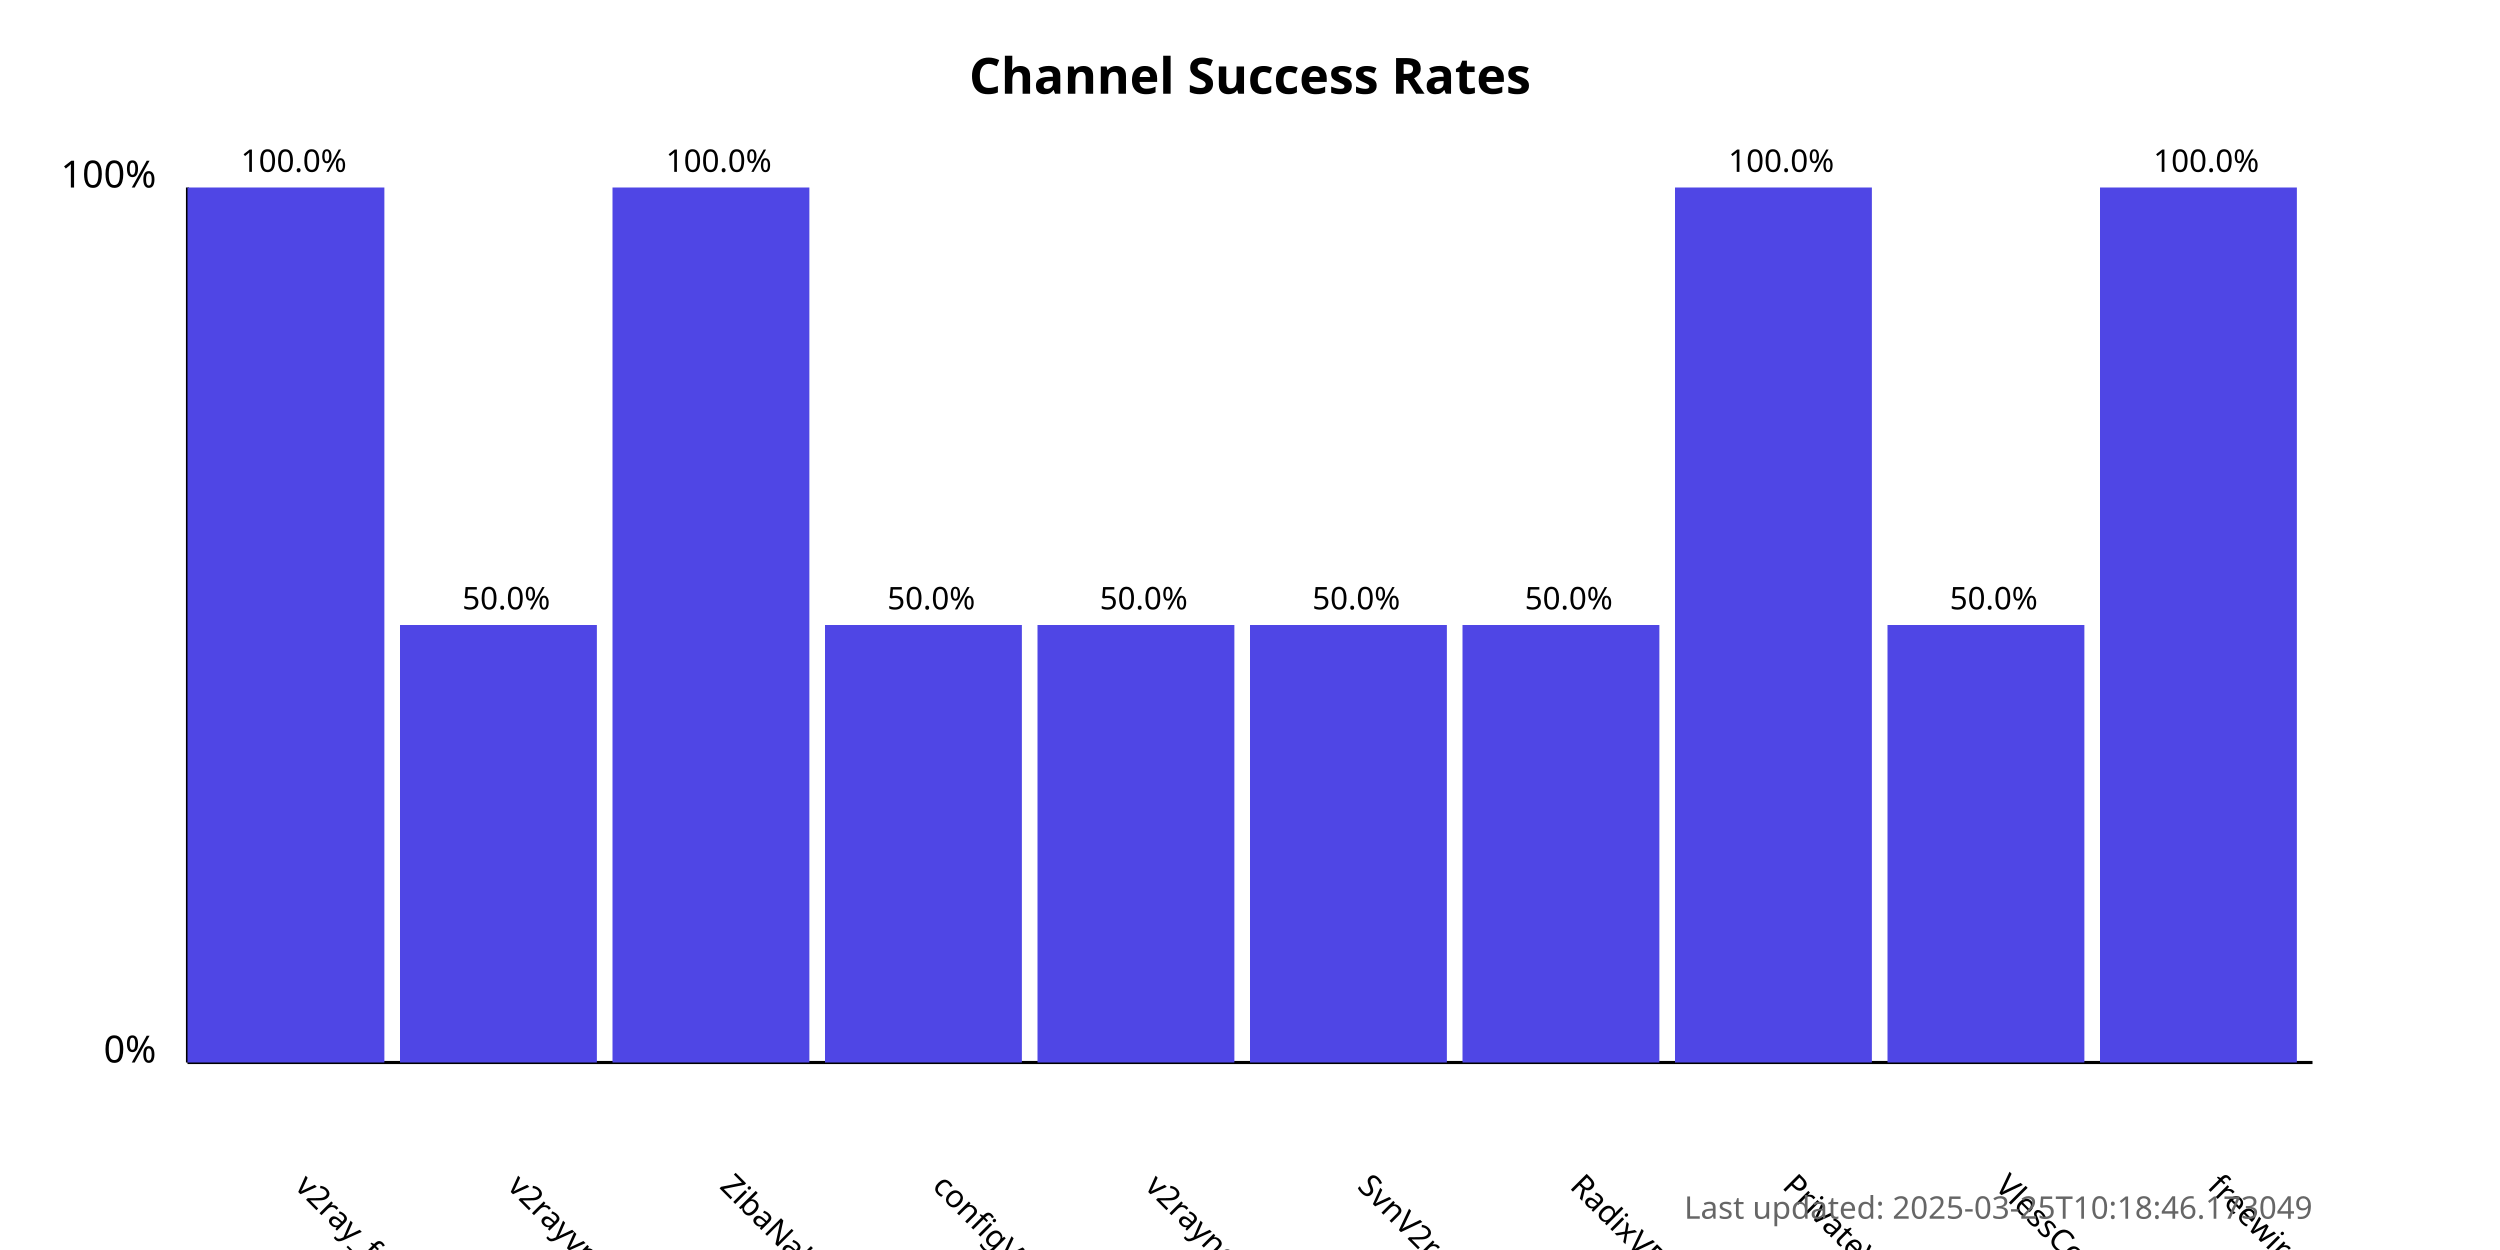
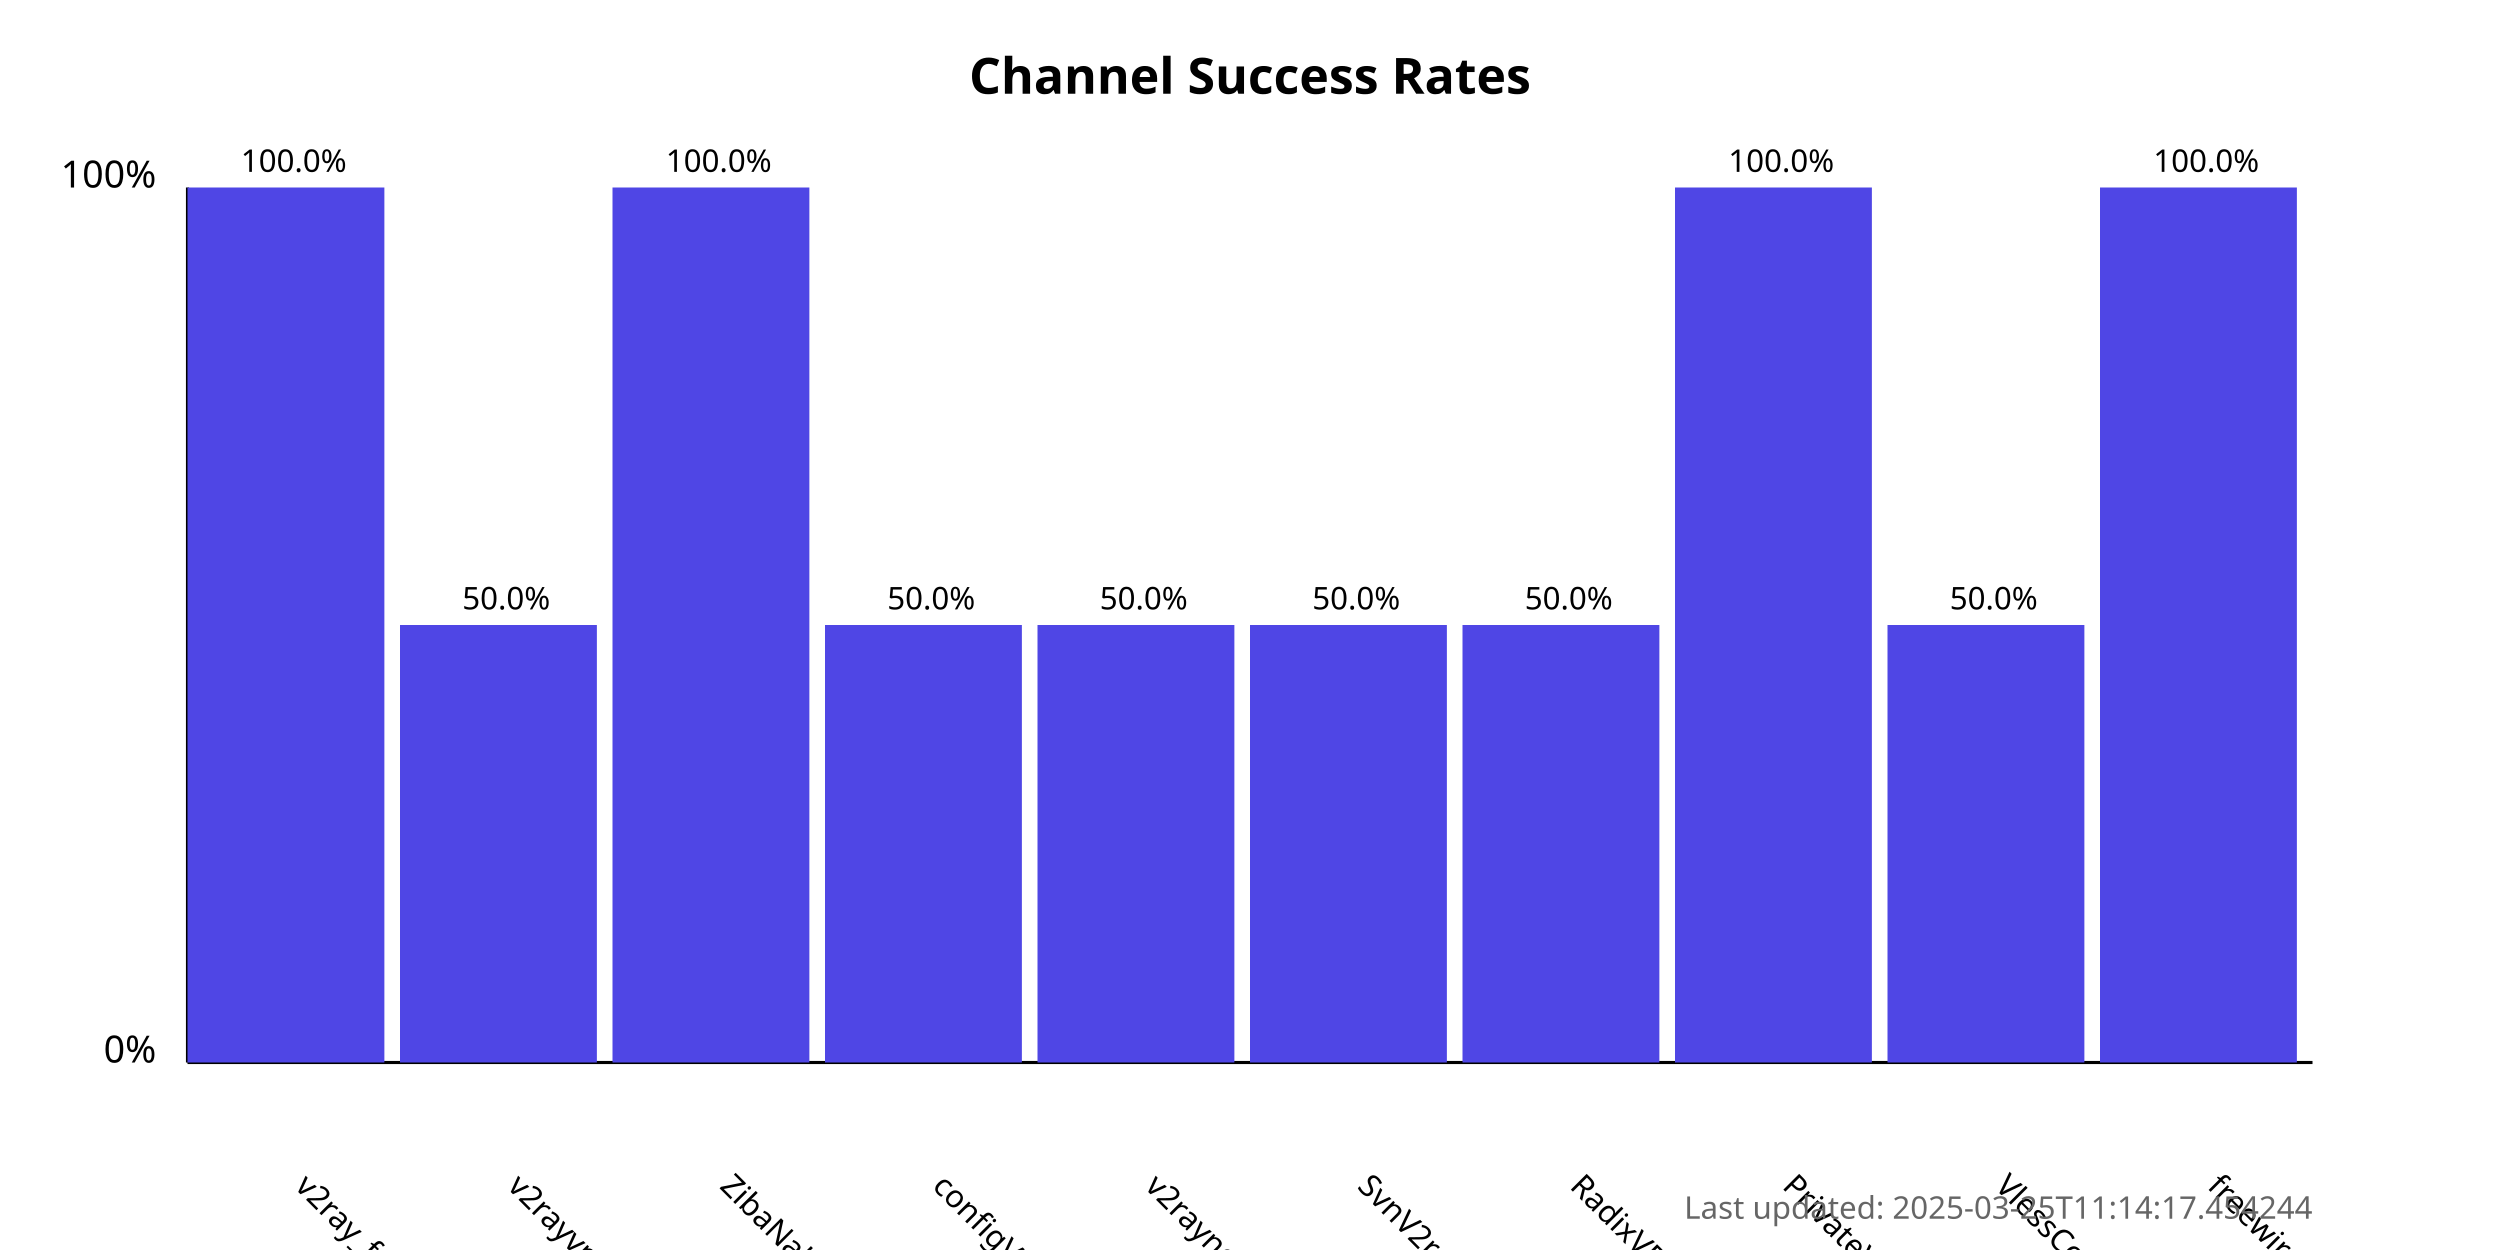
<svg xmlns="http://www.w3.org/2000/svg" width="800" height="400">
  <style>
            .chart-title { font: bold 16px sans-serif; }
            .axis-label { font: 12px sans-serif; }
            .tick-label { font: 10px sans-serif; }
            .bar { fill: #4f46e5; }
            .bar:hover { fill: #6366f1; }
            .timestamp { font: 10px sans-serif; fill: #666; }
        </style>
  <text x="400.0" y="30" text-anchor="middle" class="chart-title">
            Channel Success Rates
        </text>
  <line x1="60" y1="340" x2="60" y2="60" stroke="black" stroke-width="1" />
  <line x1="60" y1="340" x2="740" y2="340" stroke="black" stroke-width="1" />
  <text x="50" y="340" text-anchor="end" class="axis-label">0%</text>
  <text x="50" y="60" text-anchor="end" class="axis-label">100%</text>
  <g>
    <rect x="60" y="60.0" width="63.0" height="280.0" class="bar" />
    <text x="94.0" y="380" transform="rotate(45, 94.0, 380)" text-anchor="start" class="tick-label">
                v2ray_free_conf
            </text>
    <text x="94.0" y="55.0" text-anchor="middle" class="tick-label">
                100.0%
            </text>
  </g>
  <g>
    <rect x="128.0" y="200.0" width="63.0" height="140.0" class="bar" />
    <text x="162.0" y="380" transform="rotate(45, 162.0, 380)" text-anchor="start" class="tick-label">
                v2rayvpno
            </text>
    <text x="162.0" y="195.0" text-anchor="middle" class="tick-label">
                50.0%
            </text>
  </g>
  <g>
    <rect x="196.0" y="60.0" width="63.0" height="280.0" class="bar" />
    <text x="230.0" y="380" transform="rotate(45, 230.0, 380)" text-anchor="start" class="tick-label">
                ZibaNabz
            </text>
    <text x="230.0" y="55.0" text-anchor="middle" class="tick-label">
                100.0%
            </text>
  </g>
  <g>
    <rect x="264.0" y="200.0" width="63.0" height="140.0" class="bar" />
    <text x="298.0" y="380" transform="rotate(45, 298.0, 380)" text-anchor="start" class="tick-label">
                configV2rayForFree
            </text>
    <text x="298.0" y="195.0" text-anchor="middle" class="tick-label">
                50.0%
            </text>
  </g>
  <g>
    <rect x="332.0" y="200.0" width="63.0" height="140.0" class="bar" />
    <text x="366.0" y="380" transform="rotate(45, 366.0, 380)" text-anchor="start" class="tick-label">
                v2rayngvpn
            </text>
    <text x="366.0" y="195.0" text-anchor="middle" class="tick-label">
                50.0%
            </text>
  </g>
  <g>
    <rect x="400.0" y="200.0" width="63.0" height="140.0" class="bar" />
    <text x="434.0" y="380" transform="rotate(45, 434.0, 380)" text-anchor="start" class="tick-label">
                SvnV2ray
            </text>
    <text x="434.0" y="195.0" text-anchor="middle" class="tick-label">
                50.0%
            </text>
  </g>
  <g>
    <rect x="468.0" y="200.0" width="63.0" height="140.0" class="bar" />
    <text x="502.0" y="380" transform="rotate(45, 502.0, 380)" text-anchor="start" class="tick-label">
                RadixVPN
            </text>
    <text x="502.0" y="195.0" text-anchor="middle" class="tick-label">
                50.0%
            </text>
  </g>
  <g>
    <rect x="536.0" y="60.0" width="63.0" height="280.0" class="bar" />
    <text x="570.0" y="380" transform="rotate(45, 570.0, 380)" text-anchor="start" class="tick-label">
                PrivateVPNs
            </text>
    <text x="570.0" y="55.0" text-anchor="middle" class="tick-label">
                100.0%
            </text>
  </g>
  <g>
    <rect x="604.0" y="200.0" width="63.0" height="140.0" class="bar" />
    <text x="638.0" y="380" transform="rotate(45, 638.0, 380)" text-anchor="start" class="tick-label">
                VlessConfig
            </text>
    <text x="638.0" y="195.0" text-anchor="middle" class="tick-label">
                50.0%
            </text>
  </g>
  <g>
    <rect x="672.0" y="60.0" width="63.0" height="280.0" class="bar" />
    <text x="706.0" y="380" transform="rotate(45, 706.0, 380)" text-anchor="start" class="tick-label">
                freewireguard
            </text>
    <text x="706.0" y="55.0" text-anchor="middle" class="tick-label">
                100.0%
            </text>
  </g>
  <text x="740" y="390" text-anchor="end" class="timestamp">
-             Last updated: 2025-03-25T10:18:46.173049
+             Last updated: 2025-03-25T11:14:17.454244
        </text>
</svg>
